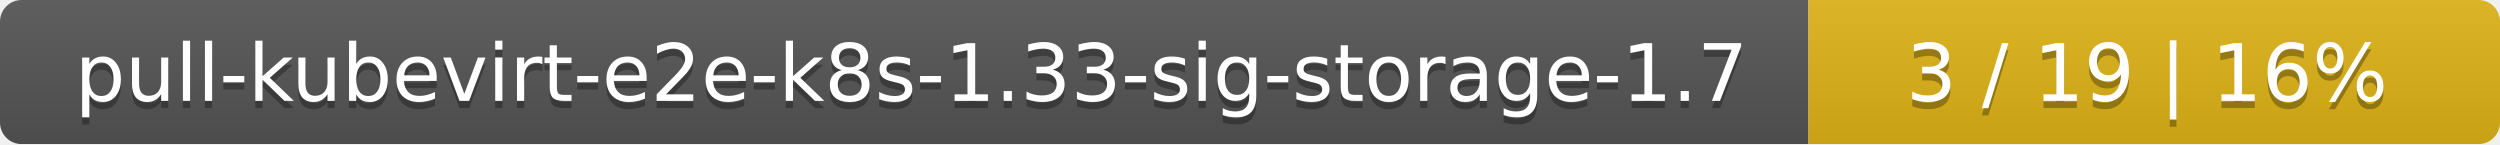
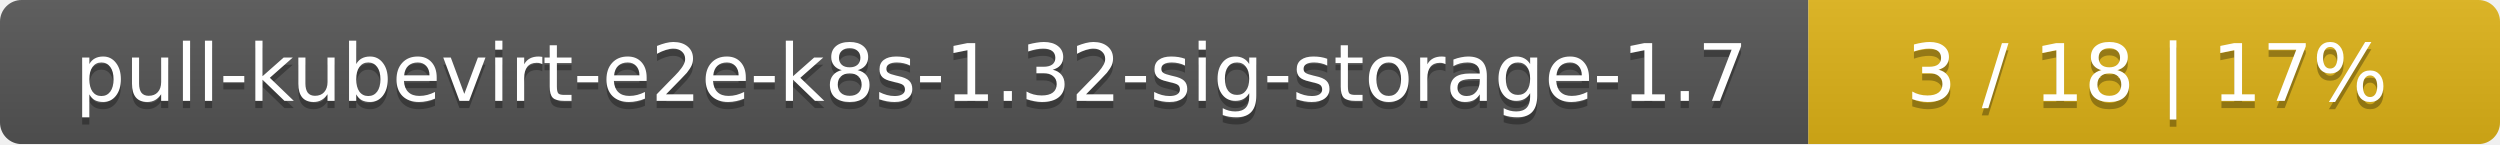
<svg xmlns="http://www.w3.org/2000/svg" width="347" height="20">
  <linearGradient id="smooth" x2="0" y2="100%">
    <stop offset="0" stop-color="#bbb" stop-opacity=".1" />
    <stop offset="1" stop-opacity=".1" />
  </linearGradient>
  <mask id="round">
    <rect width="347" height="20" rx="3" fill="#fff" />
  </mask>
  <g mask="url(#round)">
    <rect width="251" height="20" fill="#555" />
    <rect x="251" width="96" height="20" fill="#dfb317" />
    <rect width="347" height="20" fill="url(#smooth)" />
  </g>
  <g fill="#fff" text-anchor="middle" font-family="DejaVu Sans,Verdana,Geneva,sans-serif" font-size="11">
-     <text x="126.5" y="15" fill="#010101" fill-opacity=".3">pull-kubevirt-e2e-k8s-1.33-sig-storage-1.7</text>
-     <text x="126.5" y="14">pull-kubevirt-e2e-k8s-1.33-sig-storage-1.7</text>
-     <text x="298" y="15" fill="#010101" fill-opacity=".3">3 / 19    |    16%</text>
-     <text x="298" y="14">3 / 19    |    16%</text>
+     <text x="126.5" y="15" fill="#010101" fill-opacity=".3">pull-kubevirt-e2e-k8s-1.32-sig-storage-1.7</text>
+     <text x="126.5" y="14">pull-kubevirt-e2e-k8s-1.32-sig-storage-1.7</text>
+     <text x="298" y="15" fill="#010101" fill-opacity=".3">3 / 18    |    17%</text>
+     <text x="298" y="14">3 / 18    |    17%</text>
  </g>
</svg>
